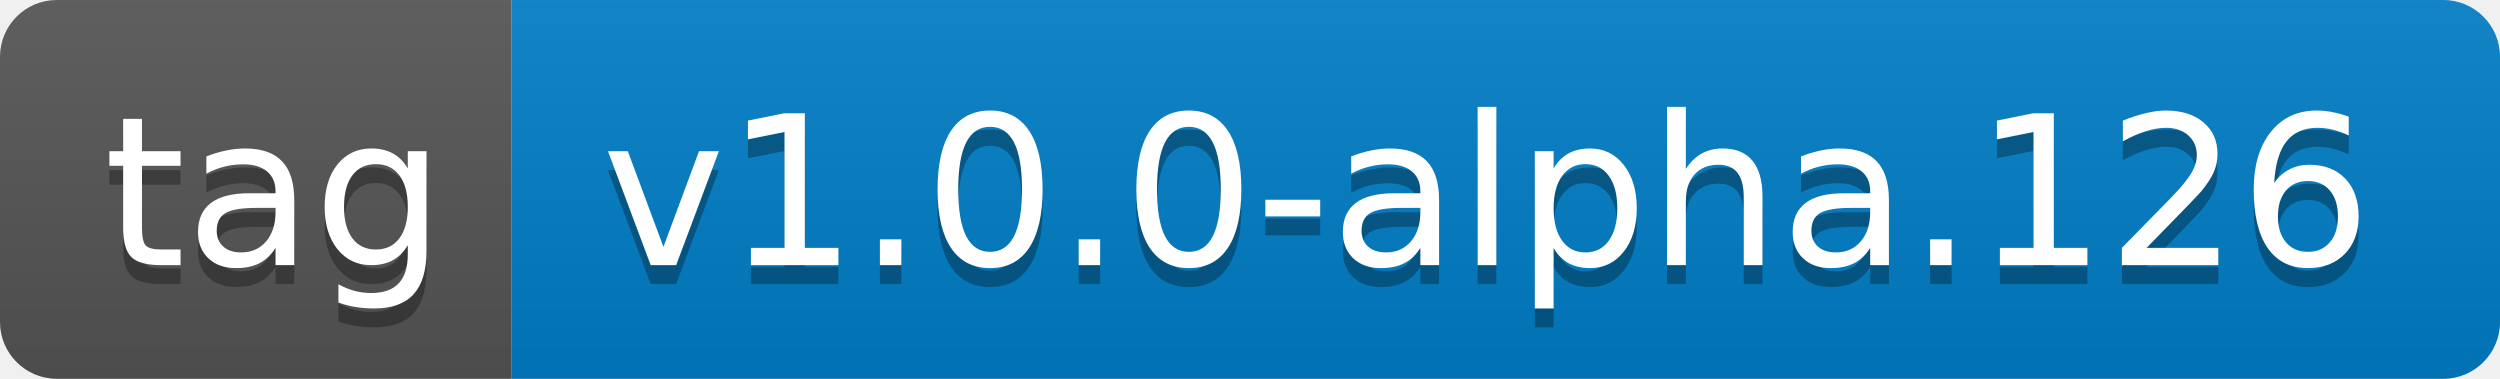
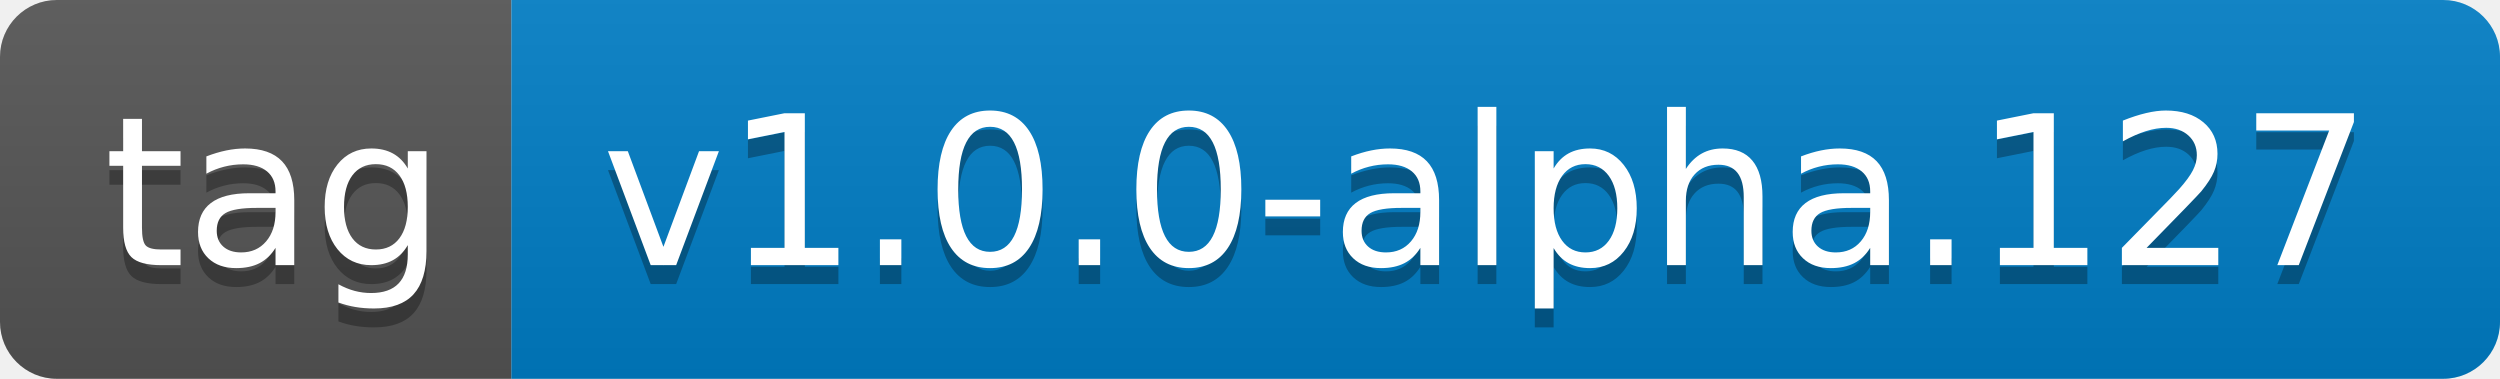
- <svg xmlns="http://www.w3.org/2000/svg" width="132" height="20" role="img" aria-label="tag: v1.0.0-alpha.126">
+ <svg xmlns="http://www.w3.org/2000/svg" width="132" height="20" role="img" aria-label="tag: v1.0.0-alpha.127">
  <linearGradient id="s" x2="0" y2="100%">
    <stop offset="0" stop-color="#bbb" stop-opacity=".1" />
    <stop offset="1" stop-opacity=".1" />
  </linearGradient>
  <clipPath id="r">
    <rect width="132" height="20" rx="3" fill="#fff" />
  </clipPath>
  <g clip-path="url(#r)">
    <rect width="27" height="20" fill="#555" />
    <rect x="27" width="105" height="20" fill="#007ec6" />
    <rect width="132" height="20" fill="url(#s)" />
  </g>
  <g fill="#fff" text-anchor="middle" font-family="Verdana,Geneva,DejaVu Sans,sans-serif" text-rendering="geometricPrecision" font-size="110">
    <text aria-hidden="true" x="145" y="150" fill="#010101" fill-opacity=".3" transform="scale(.1)" textLength="170">tag</text>
    <text x="145" y="140" transform="scale(.1)" fill="#fff" textLength="170">tag</text>
-     <text aria-hidden="true" x="785" y="150" fill="#010101" fill-opacity=".3" transform="scale(.1)" textLength="950">v1.0.0-alpha.126</text>
-     <text x="785" y="140" transform="scale(.1)" fill="#fff" textLength="950">v1.0.0-alpha.126</text>
+     <text aria-hidden="true" x="785" y="150" fill="#010101" fill-opacity=".3" transform="scale(.1)" textLength="950">v1.0.0-alpha.127</text>
+     <text x="785" y="140" transform="scale(.1)" fill="#fff" textLength="950">v1.0.0-alpha.127</text>
  </g>
</svg>
